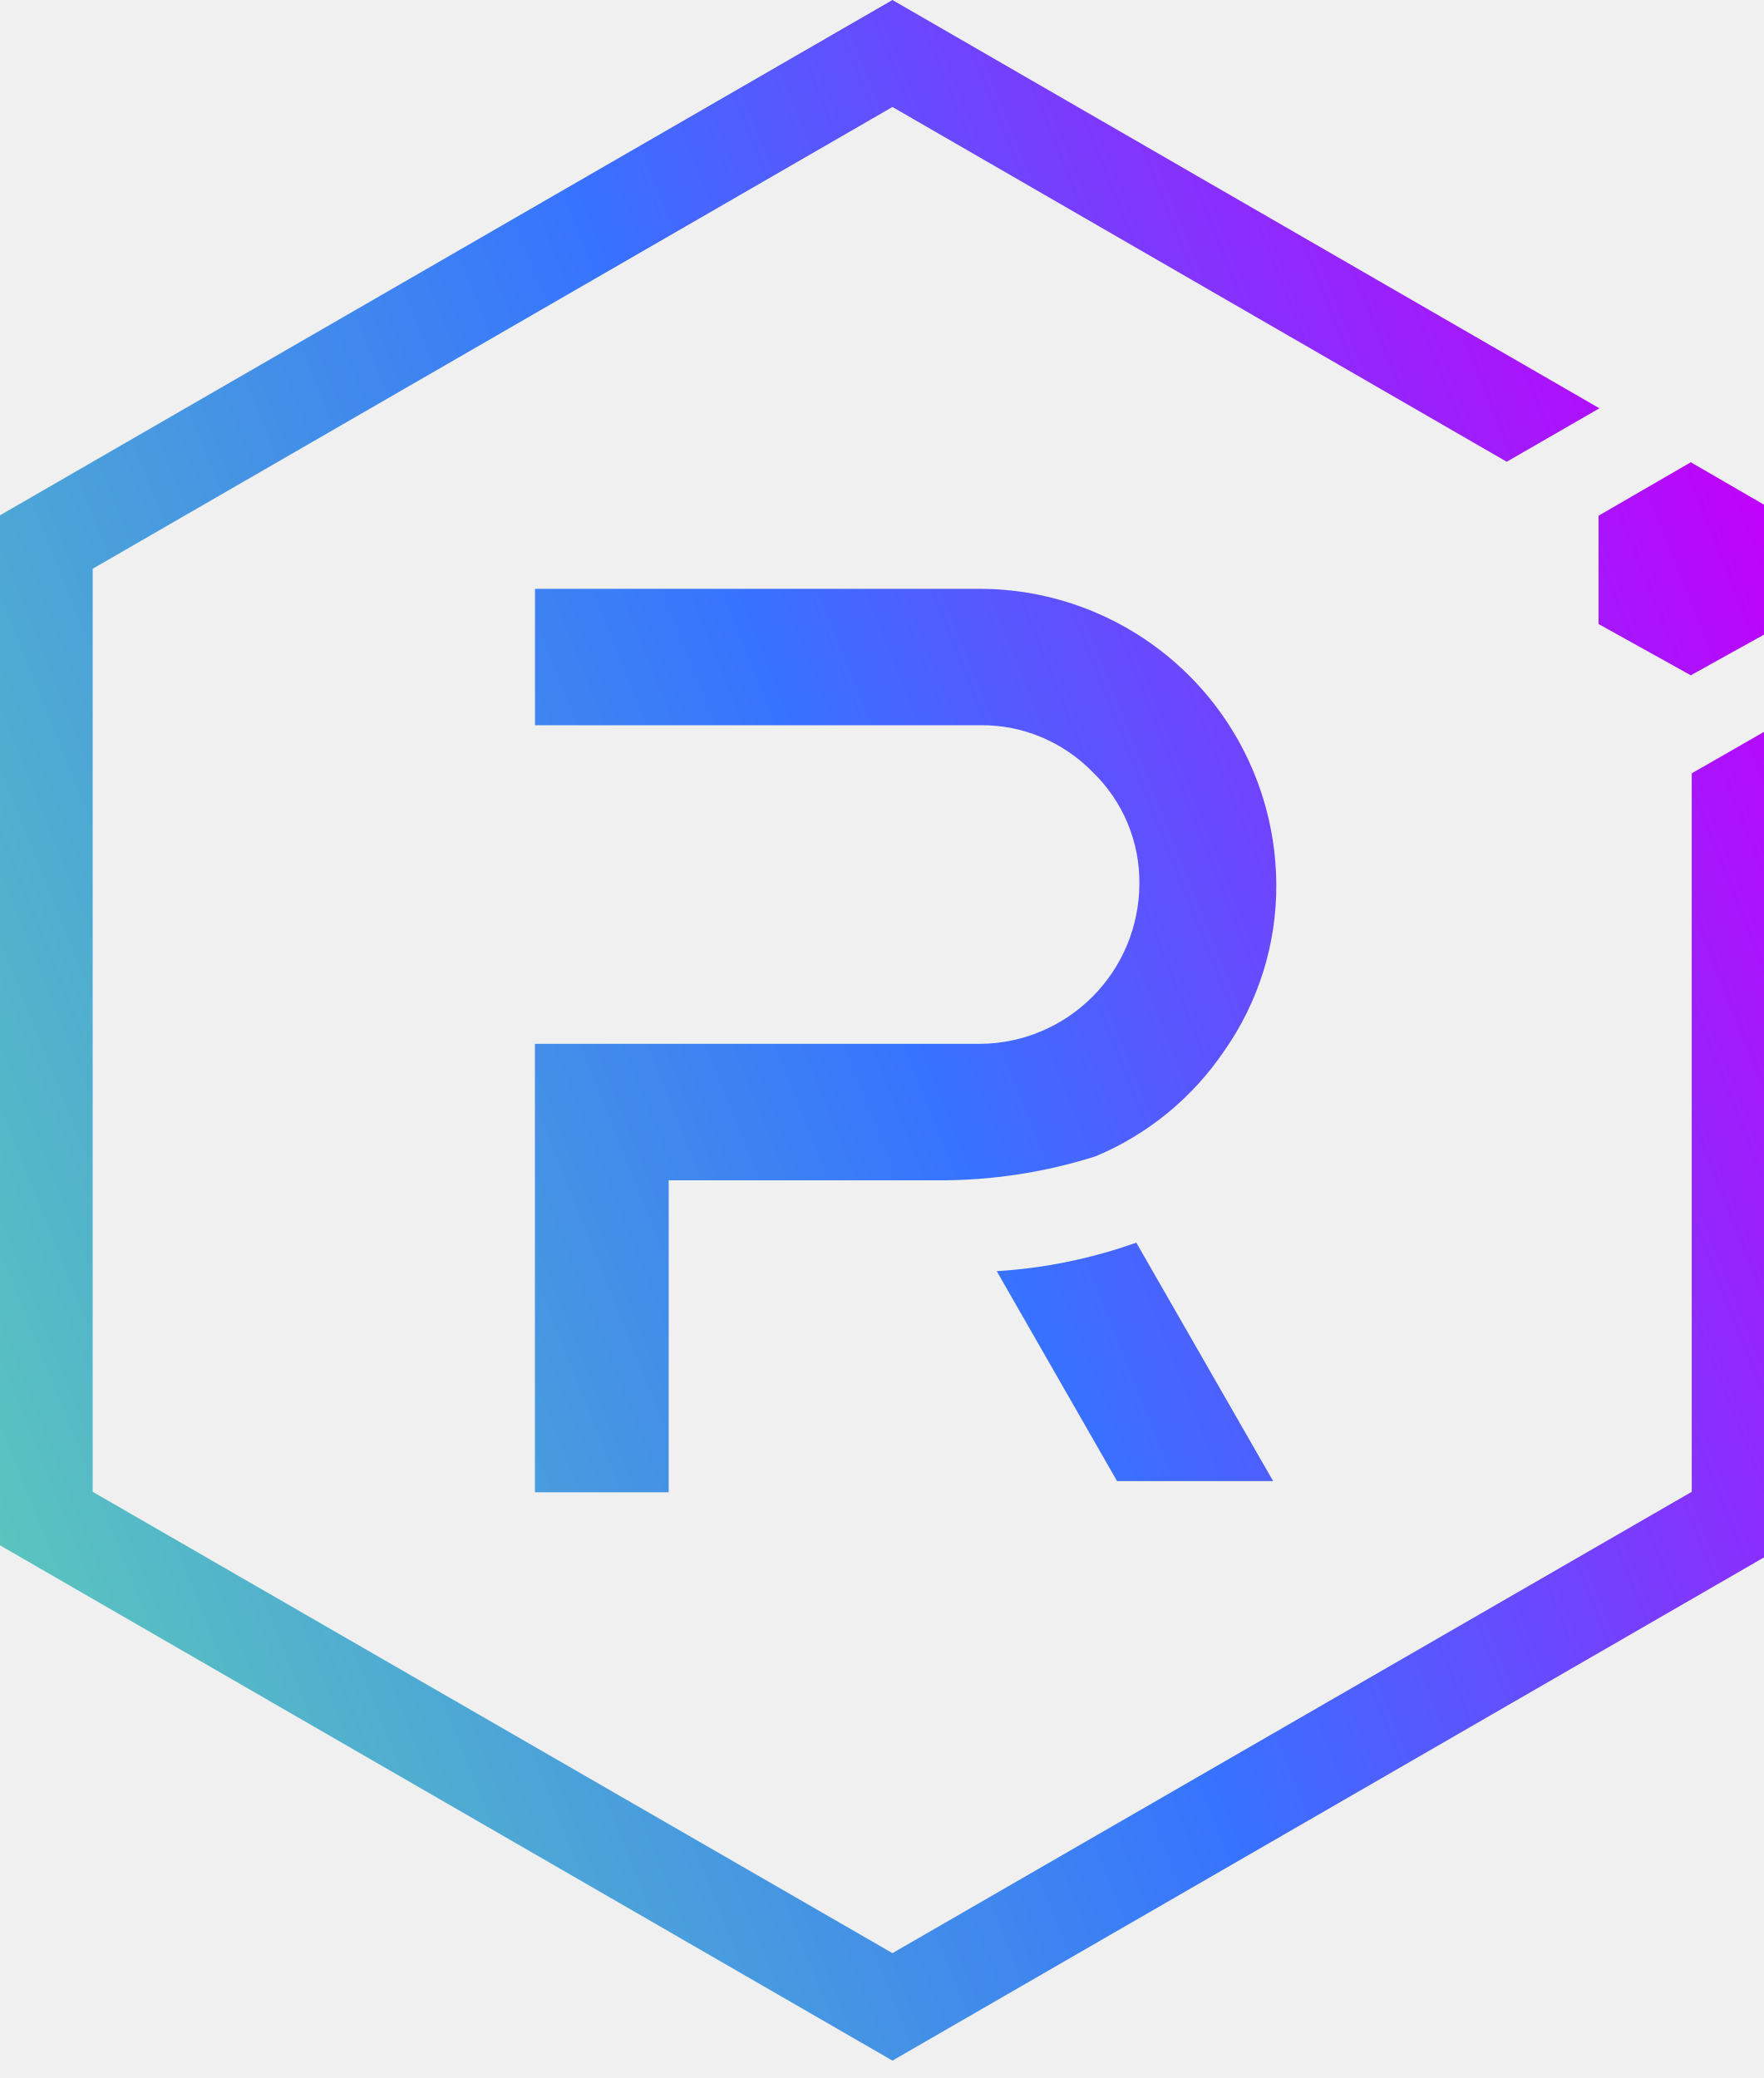
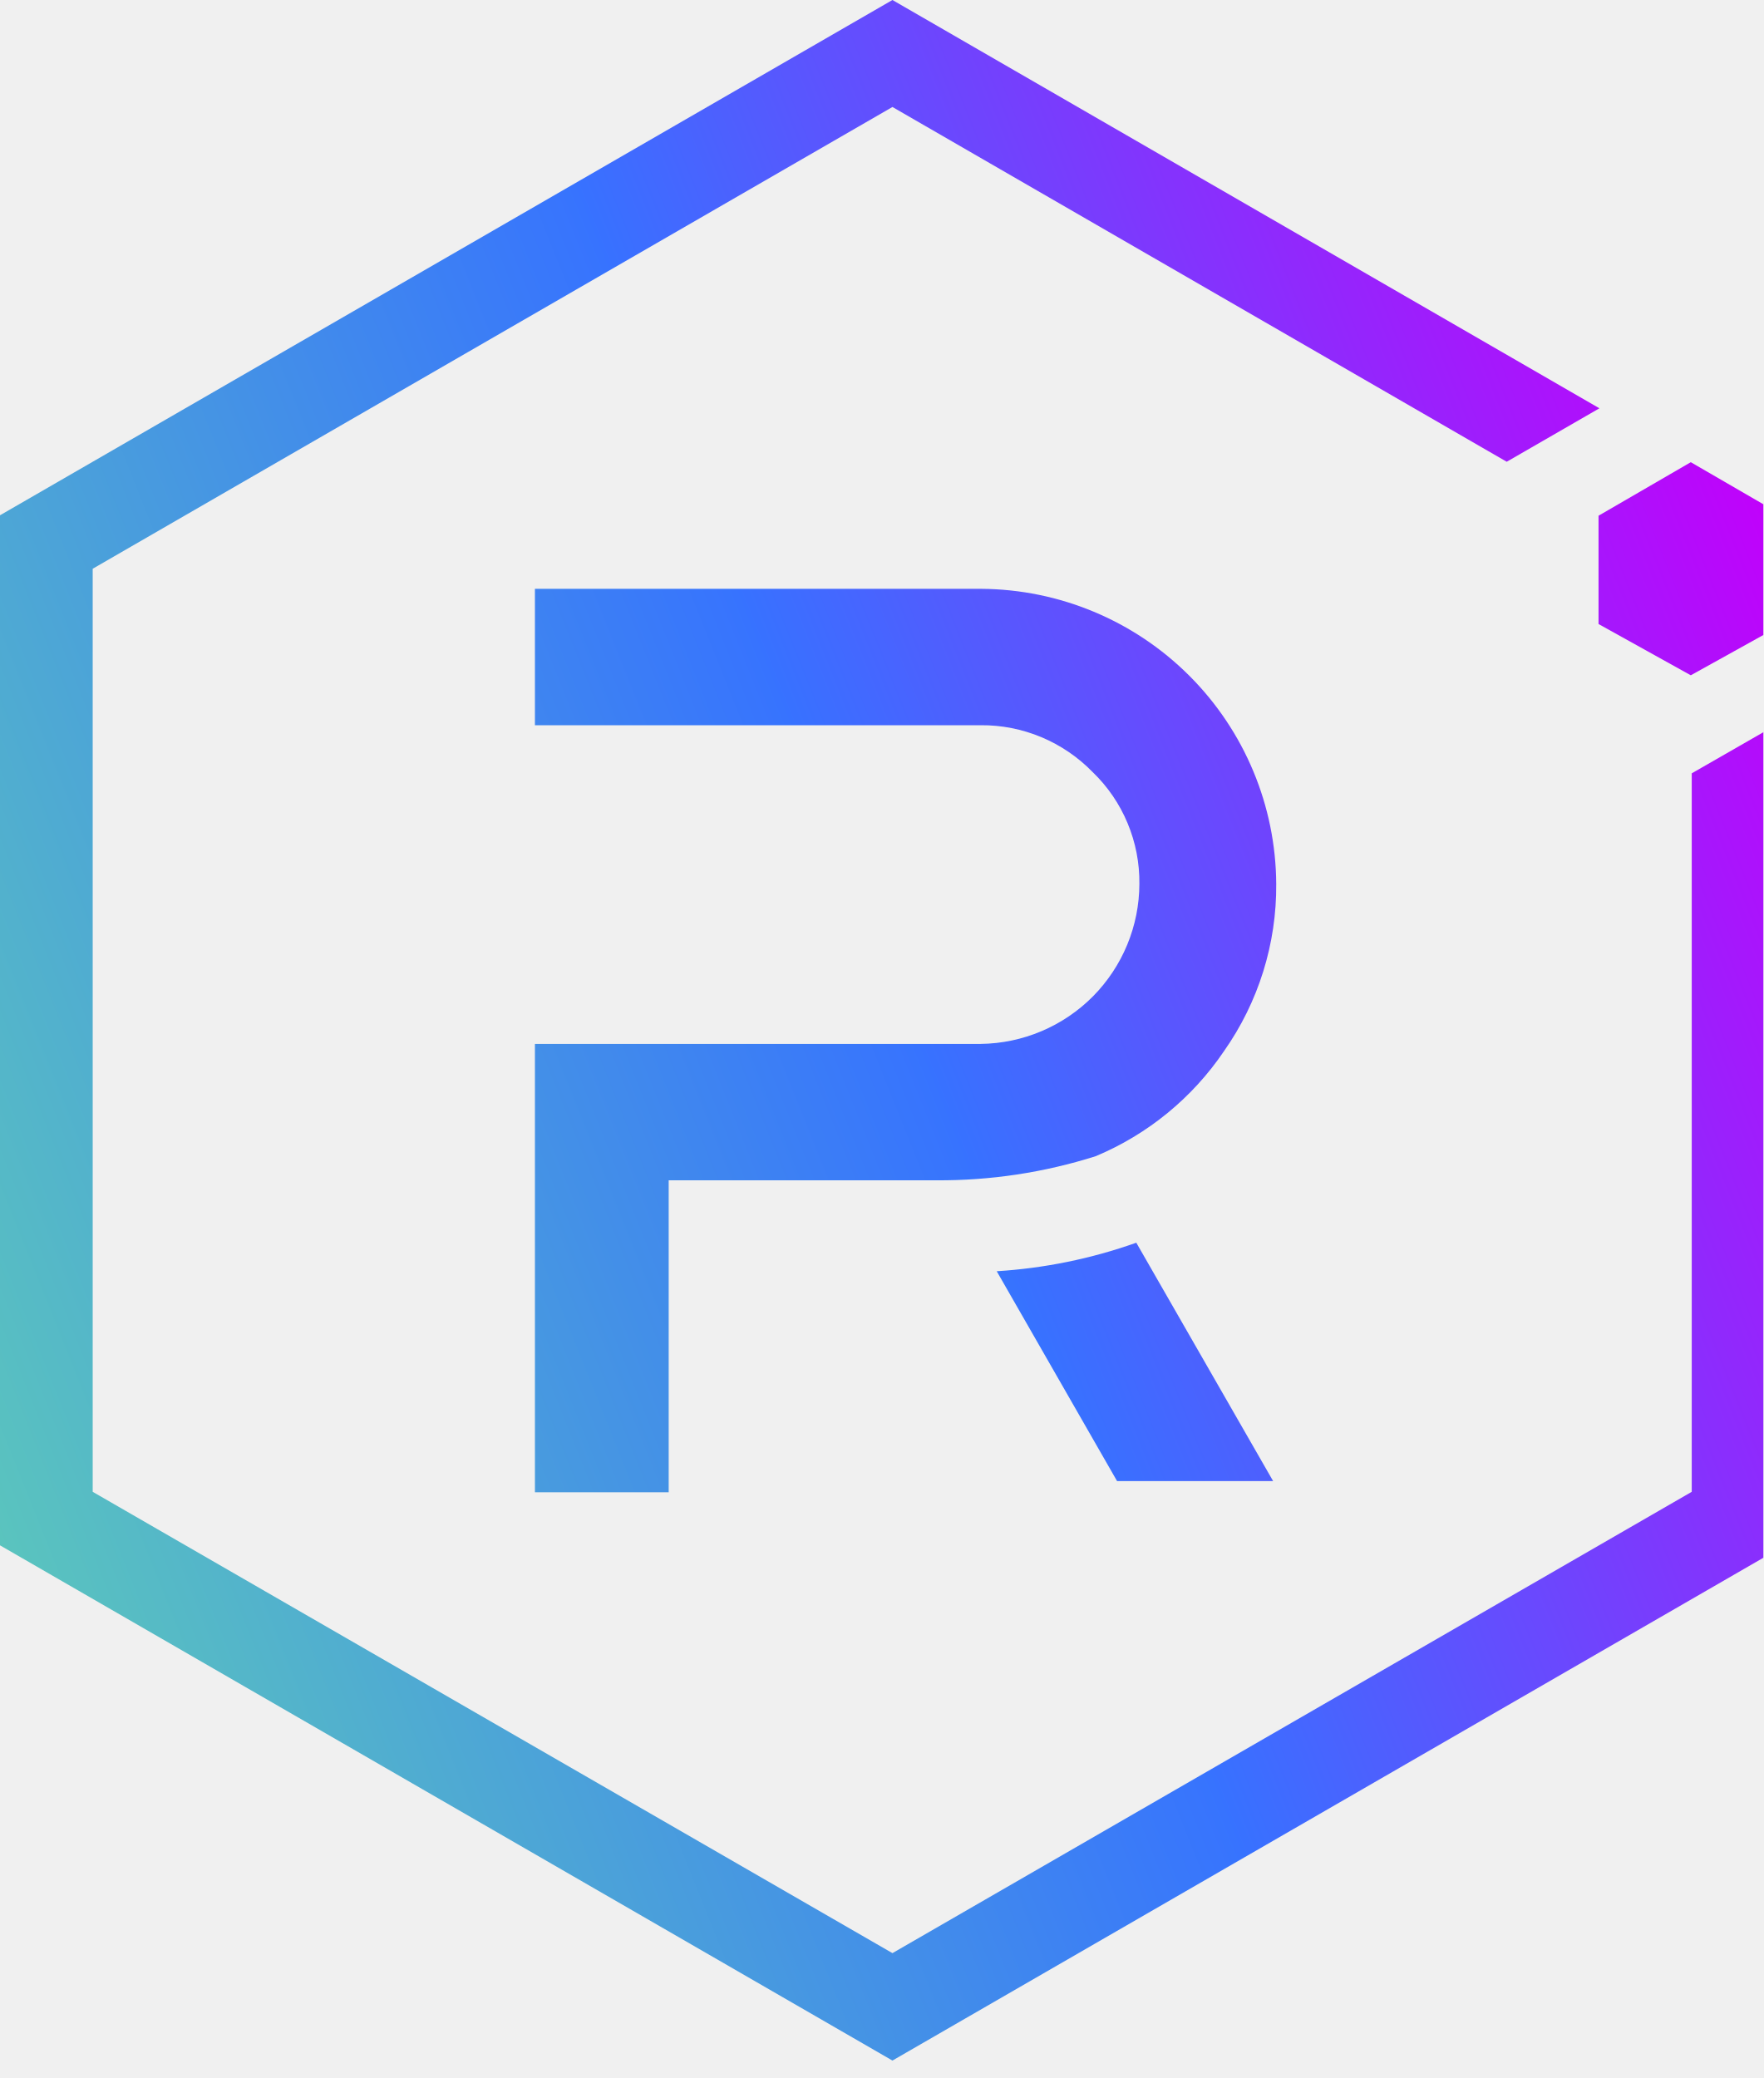
- <svg xmlns="http://www.w3.org/2000/svg" fill="none" height="33" viewBox="0 0 28 33" width="28">
-   <linearGradient id="a" gradientUnits="userSpaceOnUse" x1="28.317" x2="-1.733" y1="8.192" y2="20.209">
-     <stop offset="0" stop-color="#c200fb" />
-     <stop offset=".49" stop-color="#3772ff" />
-     <stop offset=".49" stop-color="#3773fe" />
-     <stop offset="1" stop-color="#5ac4be" />
-   </linearGradient>
-   <g fill="url(#a)">
-     <path d="m26.863 12.281v11.41l-12.692 7.326-12.699-7.326v-14.659l12.699-7.333 9.754 5.634 1.472-.849-11.226-6.484-14.171 8.183v16.358l14.171 8.183 14.171-8.183v-13.109z" />
-     <path d="m10.618 23.698h-2.124v-7.121h7.078c.67-.007 1.31-.278 1.781-.754.472-.475.737-1.118.739-1.787.004-.331-.06-.66-.188-.965-.128-.306-.317-.582-.555-.811-.231-.237-.507-.425-.812-.553-.305-.128-.633-.193-.964-.19h-7.078v-2.166h7.085c1.24.007 2.428.504 3.305 1.381.877.877 1.373 2.065 1.381 3.305.008.95-.282 1.878-.828 2.654-.503.743-1.211 1.324-2.039 1.671-.819.26-1.675.389-2.534.382h-4.247z" />
-     <path d="m20.216 23.521h-2.478l-1.911-3.334c.756-.046 1.502-.199 2.216-.453z" />
-     <path d="m25.383 9.91 1.465.814 1.465-.814v-1.72l-1.465-.849-1.465.849z" />
+ <svg xmlns="http://www.w3.org/2000/svg" width="28" height="33" viewBox="0 0 28 33" fill="none">
+   <g clip-path="url(#clip0_843_7617)">
+     <path d="M26.863 12.281V23.691L14.171 31.017L1.472 23.691V9.032L14.171 1.699L23.925 7.333L25.397 6.484L14.171 0L0 8.183V24.541L14.171 32.723L28.342 24.541V11.432L26.863 12.281Z" fill="url(#paint0_linear_843_7617)" />
+     <path d="M10.618 23.698H8.494V16.578H15.572C16.242 16.57 16.882 16.299 17.354 15.824C17.825 15.348 18.091 14.706 18.092 14.036C18.096 13.705 18.032 13.377 17.904 13.071C17.777 12.766 17.588 12.49 17.349 12.26C17.118 12.023 16.842 11.835 16.537 11.707C16.231 11.579 15.903 11.514 15.572 11.517H8.494V9.351H15.579C16.82 9.358 18.008 9.854 18.885 10.731C19.762 11.608 20.258 12.796 20.265 14.036C20.273 14.986 19.983 15.914 19.437 16.691C18.935 17.434 18.226 18.015 17.399 18.361C16.579 18.621 15.724 18.75 14.865 18.744H10.618V23.698Z" fill="url(#paint1_linear_843_7617)" />
+     <path d="M20.216 23.521H17.738L15.827 20.188C16.583 20.141 17.329 19.989 18.043 19.735L20.216 23.521Z" fill="url(#paint2_linear_843_7617)" />
+     <path d="M25.383 9.91L26.848 10.724L28.314 9.91V8.19L26.848 7.34L25.383 8.19V9.91Z" fill="url(#paint3_linear_843_7617)" />
  </g>
+   <defs>
+     <linearGradient id="paint0_linear_843_7617" x1="28.317" y1="8.192" x2="-1.733" y2="20.209" gradientUnits="userSpaceOnUse">
+       <stop stop-color="#C200FB" />
+       <stop offset="0.49" stop-color="#3772FF" />
+       <stop offset="0.49" stop-color="#3773FE" />
+       <stop offset="1" stop-color="#5AC4BE" />
+     </linearGradient>
+     <linearGradient id="paint1_linear_843_7617" x1="28.317" y1="8.192" x2="-1.733" y2="20.209" gradientUnits="userSpaceOnUse">
+       <stop stop-color="#C200FB" />
+       <stop offset="0.49" stop-color="#3772FF" />
+       <stop offset="0.49" stop-color="#3773FE" />
+       <stop offset="1" stop-color="#5AC4BE" />
+     </linearGradient>
+     <linearGradient id="paint2_linear_843_7617" x1="28.317" y1="8.192" x2="-1.733" y2="20.209" gradientUnits="userSpaceOnUse">
+       <stop stop-color="#C200FB" />
+       <stop offset="0.49" stop-color="#3772FF" />
+       <stop offset="0.49" stop-color="#3773FE" />
+       <stop offset="1" stop-color="#5AC4BE" />
+     </linearGradient>
+     <linearGradient id="paint3_linear_843_7617" x1="28.317" y1="8.192" x2="-1.733" y2="20.209" gradientUnits="userSpaceOnUse">
+       <stop stop-color="#C200FB" />
+       <stop offset="0.49" stop-color="#3772FF" />
+       <stop offset="0.49" stop-color="#3773FE" />
+       <stop offset="1" stop-color="#5AC4BE" />
+     </linearGradient>
+     <clipPath id="clip0_843_7617">
+       <rect width="28" height="33" fill="white" />
+     </clipPath>
+   </defs>
</svg>
